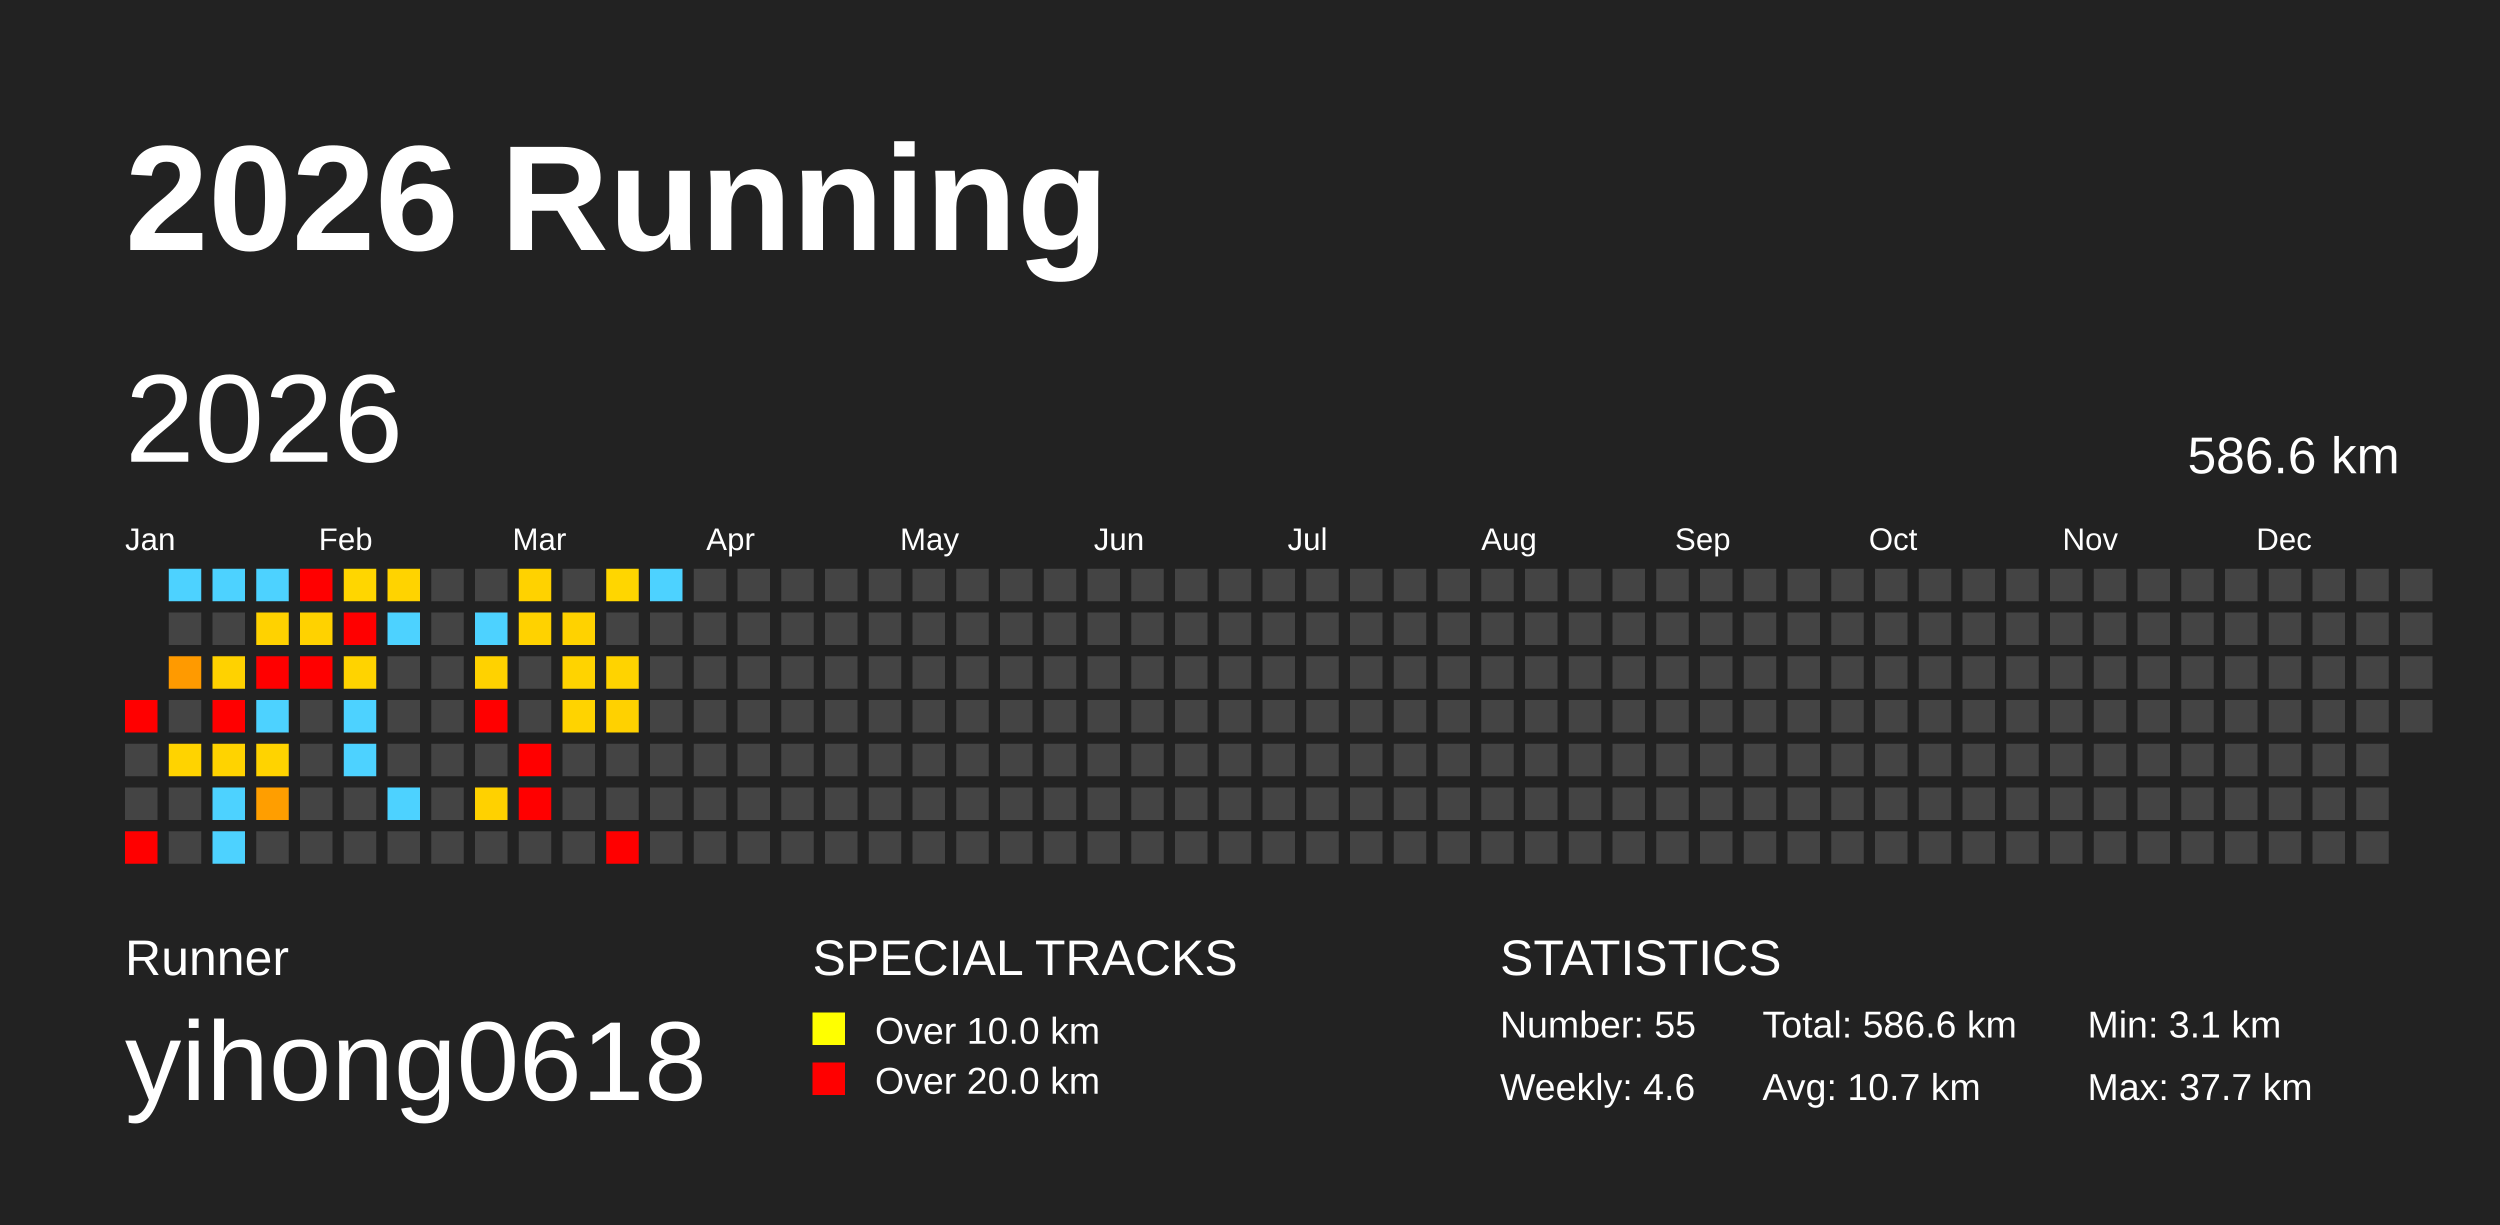
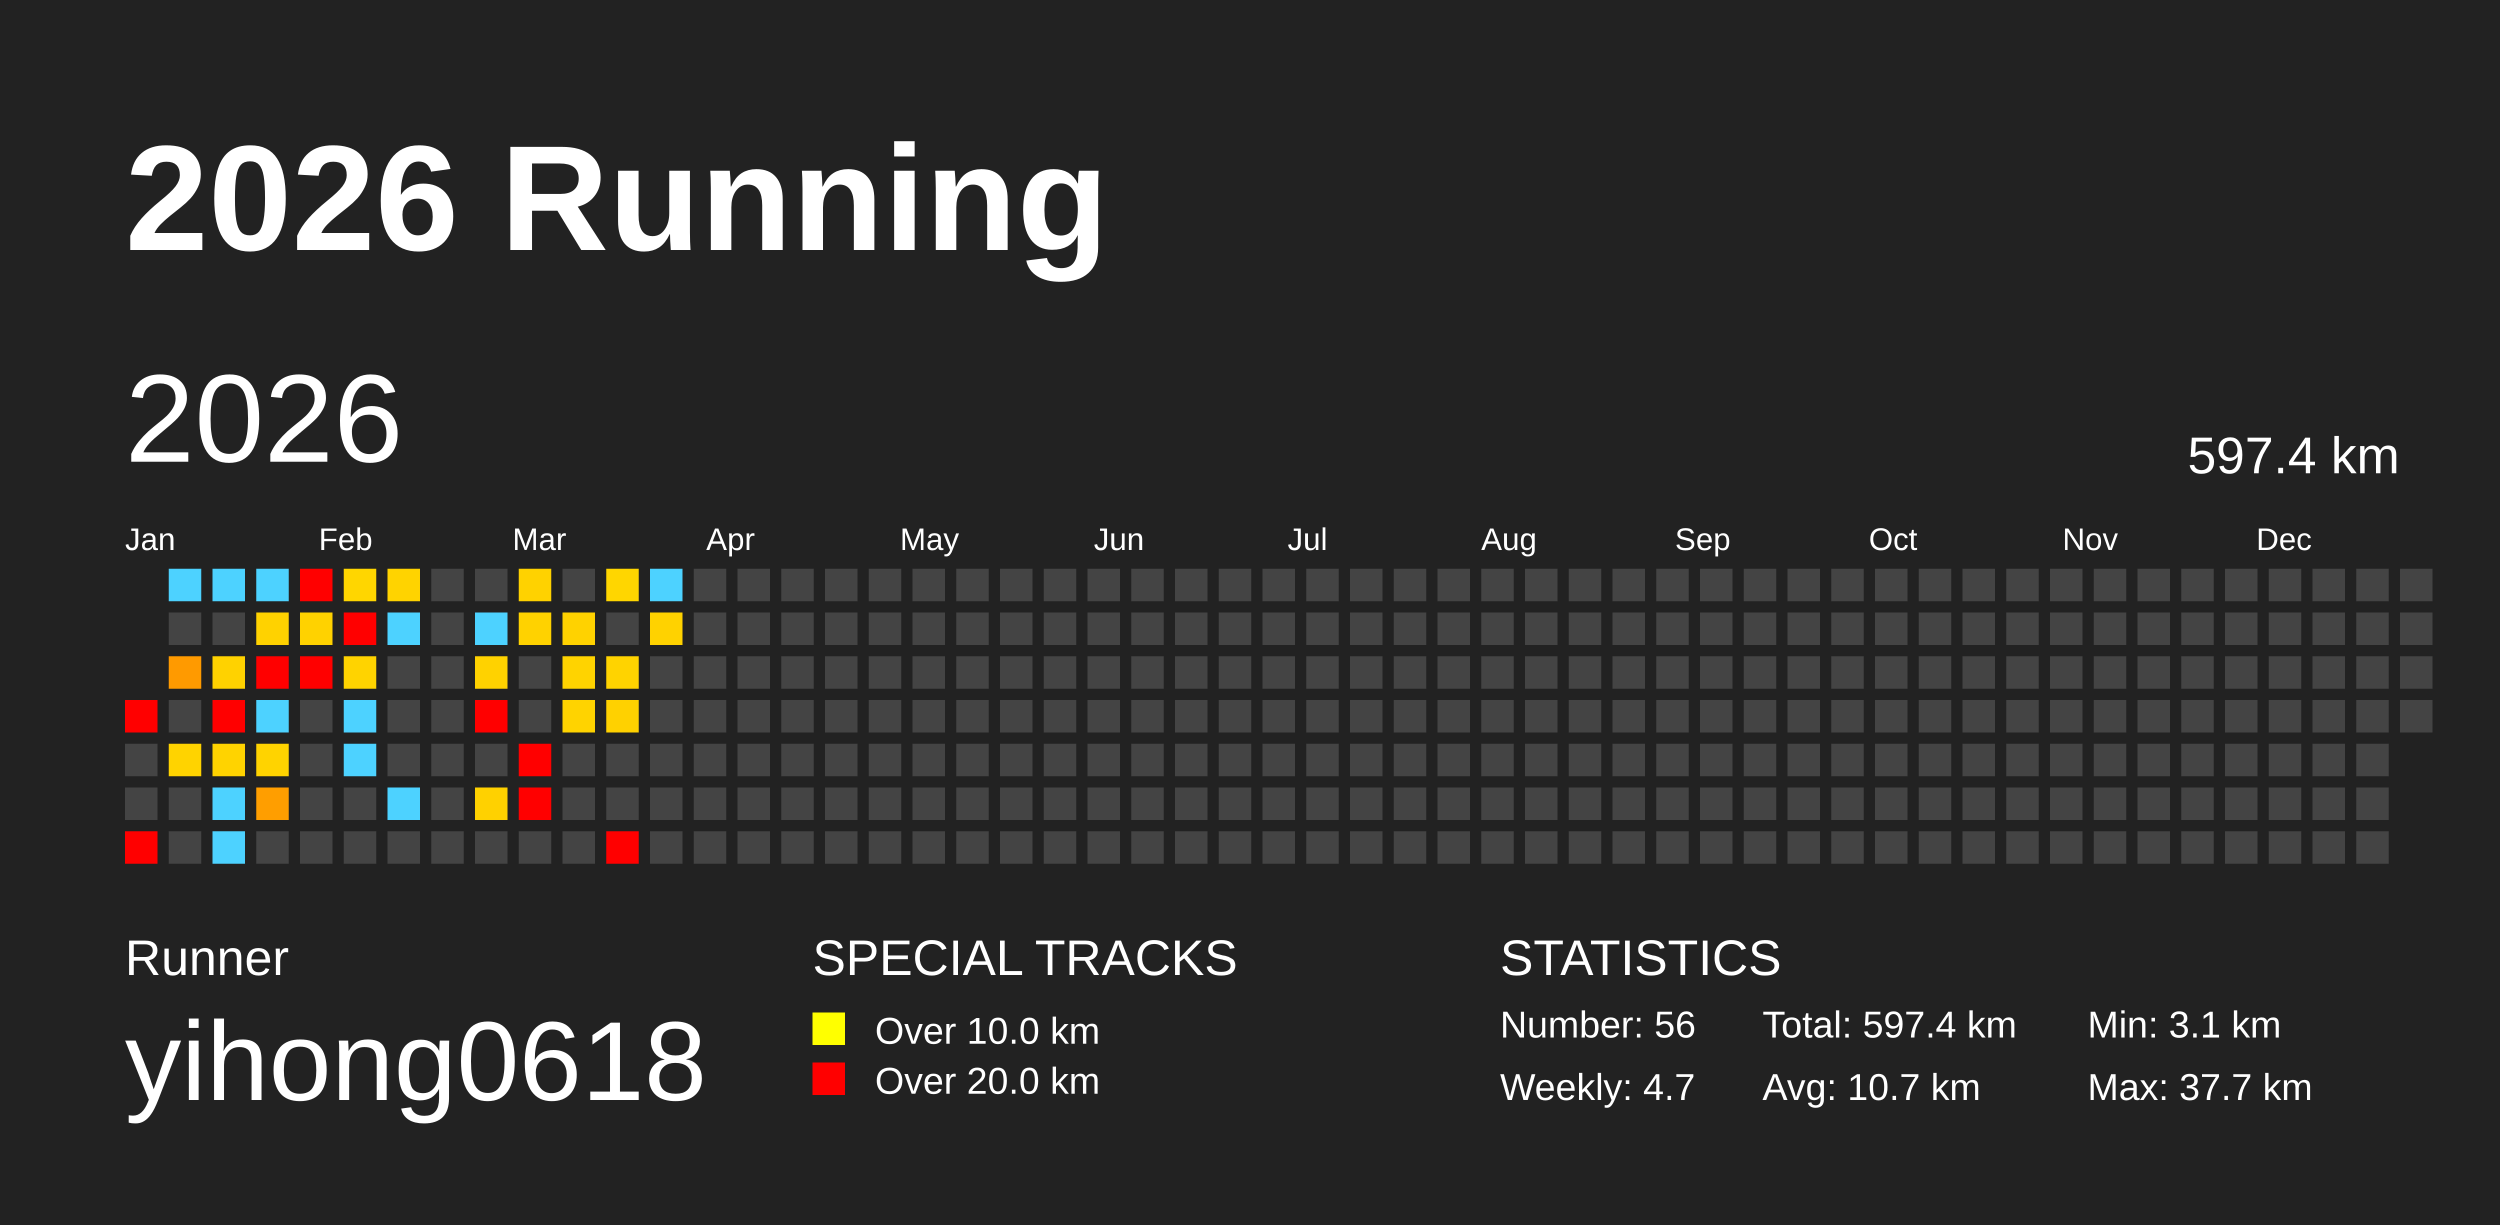
<svg xmlns="http://www.w3.org/2000/svg" baseProfile="full" height="98mm" version="1.1" viewBox="0,0,200,98" width="200mm">
  <defs />
  <rect fill="#222222" height="98" width="200" x="0" y="0" />
  <text fill="#FFFFFF" style="font-size:12px; font-family:Arial; font-weight:bold;" x="10" y="20">2026 Running</text>
  <text fill="#FFFFFF" style="font-size:4px; font-family:Arial" x="10" y="78">Runner</text>
  <text fill="#FFFFFF" style="font-size:9px; font-family:Arial" x="10" y="88">yihong0618</text>
  <text fill="#FFFFFF" style="font-size:4px; font-family:Arial" x="65" y="78">SPECIAL TRACKS</text>
  <rect fill="yellow" height="2.6" width="2.6" x="65" y="81" />
  <text fill="#FFFFFF" style="font-size:3px; font-family:Arial" x="70" y="83.5">Over 10.0 km</text>
  <rect fill="red" height="2.6" width="2.6" x="65" y="85" />
  <text fill="#FFFFFF" style="font-size:3px; font-family:Arial" x="70" y="87.5">Over 20.0 km</text>
  <text fill="#FFFFFF" style="font-size:4px; font-family:Arial" x="120" y="78">STATISTICS</text>
-   <text fill="#FFFFFF" style="font-size:3px; font-family:Arial" x="120" y="83">Number: 55</text>
-   <text fill="#FFFFFF" style="font-size:3px; font-family:Arial" x="120" y="88">Weekly: 4.6</text>
-   <text fill="#FFFFFF" style="font-size:3px; font-family:Arial" x="141" y="83">Total: 586.6 km</text>
+   <text fill="#FFFFFF" style="font-size:3px; font-family:Arial" x="120" y="83">Number: 56</text>
+   <text fill="#FFFFFF" style="font-size:3px; font-family:Arial" x="120" y="88">Weekly: 4.7</text>
+   <text fill="#FFFFFF" style="font-size:3px; font-family:Arial" x="141" y="83">Total: 597.4 km</text>
  <text fill="#FFFFFF" style="font-size:3px; font-family:Arial" x="141" y="88">Avg: 10.7 km</text>
  <text fill="#FFFFFF" style="font-size:3px; font-family:Arial" x="167" y="83">Min: 3.1 km</text>
  <text fill="#FFFFFF" style="font-size:3px; font-family:Arial" x="167" y="88">Max: 37.7 km</text>
  <text dominant-baseline="hanging" fill="#FFFFFF" style="font-size:10.0px; font-family:Arial;" x="10" y="30">2026</text>
-   <text dominant-baseline="hanging" fill="#FFFFFF" style="font-size:4.125px; font-family:Arial;" x="175" y="35">586.6 km</text>
+   <text dominant-baseline="hanging" fill="#FFFFFF" style="font-size:4.125px; font-family:Arial;" x="175" y="35">597.4 km</text>
  <text fill="#FFFFFF" style="font-size:2.5px; font-family:Arial" x="10.0" y="44">Jan</text>
  <text fill="#FFFFFF" style="font-size:2.5px; font-family:Arial" x="25.5" y="44">Feb</text>
  <text fill="#FFFFFF" style="font-size:2.5px; font-family:Arial" x="41.0" y="44">Mar</text>
  <text fill="#FFFFFF" style="font-size:2.5px; font-family:Arial" x="56.5" y="44">Apr</text>
  <text fill="#FFFFFF" style="font-size:2.5px; font-family:Arial" x="72.0" y="44">May</text>
  <text fill="#FFFFFF" style="font-size:2.5px; font-family:Arial" x="87.5" y="44">Jun</text>
  <text fill="#FFFFFF" style="font-size:2.5px; font-family:Arial" x="103.0" y="44">Jul</text>
  <text fill="#FFFFFF" style="font-size:2.5px; font-family:Arial" x="118.5" y="44">Aug</text>
  <text fill="#FFFFFF" style="font-size:2.5px; font-family:Arial" x="134.0" y="44">Sep</text>
  <text fill="#FFFFFF" style="font-size:2.5px; font-family:Arial" x="149.5" y="44">Oct</text>
  <text fill="#FFFFFF" style="font-size:2.5px; font-family:Arial" x="165.0" y="44">Nov</text>
  <text fill="#FFFFFF" style="font-size:2.5px; font-family:Arial" x="180.5" y="44">Dec</text>
  <rect fill="red" height="2.6" width="2.6" x="10.0" y="56.0" />
  <rect fill="#444444" height="2.6" width="2.6" x="10.0" y="59.5" />
  <rect fill="#444444" height="2.6" width="2.6" x="10.0" y="63.0" />
  <rect fill="red" height="2.6" width="2.6" x="10.0" y="66.5" />
  <rect fill="#4dd2ff" height="2.6" width="2.6" x="13.5" y="45.5" />
  <rect fill="#444444" height="2.6" width="2.6" x="13.5" y="49.0" />
  <rect fill="#ff9a00" height="2.6" width="2.6" x="13.5" y="52.5" />
  <rect fill="#444444" height="2.6" width="2.6" x="13.5" y="56.0" />
  <rect fill="#ffd300" height="2.6" width="2.6" x="13.5" y="59.5" />
  <rect fill="#444444" height="2.6" width="2.6" x="13.5" y="63.0" />
  <rect fill="#444444" height="2.6" width="2.6" x="13.5" y="66.5" />
  <rect fill="#4dd2ff" height="2.6" width="2.6" x="17.0" y="45.5" />
  <rect fill="#444444" height="2.6" width="2.6" x="17.0" y="49.0" />
  <rect fill="#ffd200" height="2.6" width="2.6" x="17.0" y="52.5" />
  <rect fill="red" height="2.6" width="2.6" x="17.0" y="56.0" />
  <rect fill="#ffd300" height="2.6" width="2.6" x="17.0" y="59.5" />
  <rect fill="#4dd2ff" height="2.6" width="2.6" x="17.0" y="63.0" />
  <rect fill="#4dd2ff" height="2.6" width="2.6" x="17.0" y="66.5" />
  <rect fill="#4dd2ff" height="2.6" width="2.6" x="20.5" y="45.5" />
  <rect fill="#ffd200" height="2.6" width="2.6" x="20.5" y="49.0" />
  <rect fill="red" height="2.6" width="2.6" x="20.5" y="52.5" />
  <rect fill="#4dd2ff" height="2.6" width="2.6" x="20.5" y="56.0" />
  <rect fill="#ffd300" height="2.6" width="2.6" x="20.5" y="59.5" />
  <rect fill="#ff9e00" height="2.6" width="2.6" x="20.5" y="63.0" />
  <rect fill="#444444" height="2.6" width="2.6" x="20.5" y="66.5" />
  <rect fill="red" height="2.6" width="2.6" x="24.0" y="45.5" />
  <rect fill="#ffd200" height="2.6" width="2.6" x="24.0" y="49.0" />
  <rect fill="red" height="2.6" width="2.6" x="24.0" y="52.5" />
  <rect fill="#444444" height="2.6" width="2.6" x="24.0" y="56.0" />
  <rect fill="#444444" height="2.6" width="2.6" x="24.0" y="59.5" />
  <rect fill="#444444" height="2.6" width="2.6" x="24.0" y="63.0" />
  <rect fill="#444444" height="2.6" width="2.6" x="24.0" y="66.5" />
  <rect fill="#ffd600" height="2.6" width="2.6" x="27.5" y="45.5" />
  <rect fill="red" height="2.6" width="2.6" x="27.5" y="49.0" />
  <rect fill="#ffd300" height="2.6" width="2.6" x="27.5" y="52.5" />
  <rect fill="#4dd2ff" height="2.6" width="2.6" x="27.5" y="56.0" />
  <rect fill="#4dd2ff" height="2.6" width="2.6" x="27.5" y="59.5" />
  <rect fill="#444444" height="2.6" width="2.6" x="27.5" y="63.0" />
  <rect fill="#444444" height="2.6" width="2.6" x="27.5" y="66.5" />
  <rect fill="#ffd300" height="2.6" width="2.6" x="31.0" y="45.5" />
  <rect fill="#4dd2ff" height="2.6" width="2.6" x="31.0" y="49.0" />
  <rect fill="#444444" height="2.6" width="2.6" x="31.0" y="52.5" />
  <rect fill="#444444" height="2.6" width="2.6" x="31.0" y="56.0" />
  <rect fill="#444444" height="2.6" width="2.6" x="31.0" y="59.5" />
  <rect fill="#4dd2ff" height="2.6" width="2.6" x="31.0" y="63.0" />
  <rect fill="#444444" height="2.6" width="2.6" x="31.0" y="66.5" />
  <rect fill="#444444" height="2.6" width="2.6" x="34.5" y="45.5" />
  <rect fill="#444444" height="2.6" width="2.6" x="34.5" y="49.0" />
  <rect fill="#444444" height="2.6" width="2.6" x="34.5" y="52.5" />
  <rect fill="#444444" height="2.6" width="2.6" x="34.5" y="56.0" />
  <rect fill="#444444" height="2.6" width="2.6" x="34.5" y="59.5" />
  <rect fill="#444444" height="2.6" width="2.6" x="34.5" y="63.0" />
  <rect fill="#444444" height="2.6" width="2.6" x="34.5" y="66.5" />
  <rect fill="#444444" height="2.6" width="2.6" x="38.0" y="45.5" />
  <rect fill="#4dd2ff" height="2.6" width="2.6" x="38.0" y="49.0" />
  <rect fill="#ffd200" height="2.6" width="2.6" x="38.0" y="52.5" />
  <rect fill="red" height="2.6" width="2.6" x="38.0" y="56.0" />
  <rect fill="#444444" height="2.6" width="2.6" x="38.0" y="59.5" />
  <rect fill="#ffd100" height="2.6" width="2.6" x="38.0" y="63.0" />
  <rect fill="#444444" height="2.6" width="2.6" x="38.0" y="66.5" />
  <rect fill="#ffd200" height="2.6" width="2.6" x="41.5" y="45.5" />
  <rect fill="#ffd200" height="2.6" width="2.6" x="41.5" y="49.0" />
  <rect fill="#444444" height="2.6" width="2.6" x="41.5" y="52.5" />
  <rect fill="#444444" height="2.6" width="2.6" x="41.5" y="56.0" />
  <rect fill="red" height="2.6" width="2.6" x="41.5" y="59.5" />
  <rect fill="red" height="2.6" width="2.6" x="41.5" y="63.0" />
  <rect fill="#444444" height="2.6" width="2.6" x="41.5" y="66.5" />
  <rect fill="#444444" height="2.6" width="2.6" x="45.0" y="45.5" />
  <rect fill="#ffd200" height="2.6" width="2.6" x="45.0" y="49.0" />
  <rect fill="#ffd300" height="2.6" width="2.6" x="45.0" y="52.5" />
  <rect fill="#ffd300" height="2.6" width="2.6" x="45.0" y="56.0" />
  <rect fill="#444444" height="2.6" width="2.6" x="45.0" y="59.5" />
  <rect fill="#444444" height="2.6" width="2.6" x="45.0" y="63.0" />
  <rect fill="#444444" height="2.6" width="2.6" x="45.0" y="66.5" />
  <rect fill="#ffd600" height="2.6" width="2.6" x="48.5" y="45.5" />
  <rect fill="#444444" height="2.6" width="2.6" x="48.5" y="49.0" />
  <rect fill="#ffd300" height="2.6" width="2.6" x="48.5" y="52.5" />
  <rect fill="#ffd100" height="2.6" width="2.6" x="48.5" y="56.0" />
  <rect fill="#444444" height="2.6" width="2.6" x="48.5" y="59.5" />
  <rect fill="#444444" height="2.6" width="2.6" x="48.5" y="63.0" />
  <rect fill="red" height="2.6" width="2.6" x="48.5" y="66.5" />
  <rect fill="#4dd2ff" height="2.6" width="2.6" x="52.0" y="45.5" />
-   <rect fill="#444444" height="2.6" width="2.6" x="52.0" y="49.0" />
+   <rect fill="#ffd200" height="2.6" width="2.6" x="52.0" y="49.0" />
  <rect fill="#444444" height="2.6" width="2.6" x="52.0" y="52.5" />
  <rect fill="#444444" height="2.6" width="2.6" x="52.0" y="56.0" />
  <rect fill="#444444" height="2.6" width="2.6" x="52.0" y="59.5" />
  <rect fill="#444444" height="2.6" width="2.6" x="52.0" y="63.0" />
  <rect fill="#444444" height="2.6" width="2.6" x="52.0" y="66.5" />
  <rect fill="#444444" height="2.6" width="2.6" x="55.5" y="45.5" />
  <rect fill="#444444" height="2.6" width="2.6" x="55.5" y="49.0" />
  <rect fill="#444444" height="2.6" width="2.6" x="55.5" y="52.5" />
  <rect fill="#444444" height="2.6" width="2.6" x="55.5" y="56.0" />
  <rect fill="#444444" height="2.6" width="2.6" x="55.5" y="59.5" />
  <rect fill="#444444" height="2.6" width="2.6" x="55.5" y="63.0" />
  <rect fill="#444444" height="2.6" width="2.6" x="55.5" y="66.5" />
  <rect fill="#444444" height="2.6" width="2.6" x="59.0" y="45.5" />
  <rect fill="#444444" height="2.6" width="2.6" x="59.0" y="49.0" />
  <rect fill="#444444" height="2.6" width="2.6" x="59.0" y="52.5" />
  <rect fill="#444444" height="2.6" width="2.6" x="59.0" y="56.0" />
  <rect fill="#444444" height="2.6" width="2.6" x="59.0" y="59.5" />
  <rect fill="#444444" height="2.6" width="2.6" x="59.0" y="63.0" />
  <rect fill="#444444" height="2.6" width="2.6" x="59.0" y="66.5" />
  <rect fill="#444444" height="2.6" width="2.6" x="62.5" y="45.5" />
  <rect fill="#444444" height="2.6" width="2.6" x="62.5" y="49.0" />
  <rect fill="#444444" height="2.6" width="2.6" x="62.5" y="52.5" />
  <rect fill="#444444" height="2.6" width="2.6" x="62.5" y="56.0" />
  <rect fill="#444444" height="2.6" width="2.6" x="62.5" y="59.5" />
  <rect fill="#444444" height="2.6" width="2.6" x="62.5" y="63.0" />
  <rect fill="#444444" height="2.6" width="2.6" x="62.5" y="66.5" />
  <rect fill="#444444" height="2.6" width="2.6" x="66.0" y="45.5" />
  <rect fill="#444444" height="2.6" width="2.6" x="66.0" y="49.0" />
  <rect fill="#444444" height="2.6" width="2.6" x="66.0" y="52.5" />
  <rect fill="#444444" height="2.6" width="2.6" x="66.0" y="56.0" />
  <rect fill="#444444" height="2.6" width="2.6" x="66.0" y="59.5" />
  <rect fill="#444444" height="2.6" width="2.6" x="66.0" y="63.0" />
  <rect fill="#444444" height="2.6" width="2.6" x="66.0" y="66.5" />
  <rect fill="#444444" height="2.6" width="2.6" x="69.5" y="45.5" />
  <rect fill="#444444" height="2.6" width="2.6" x="69.5" y="49.0" />
  <rect fill="#444444" height="2.6" width="2.6" x="69.5" y="52.5" />
  <rect fill="#444444" height="2.6" width="2.6" x="69.5" y="56.0" />
  <rect fill="#444444" height="2.6" width="2.6" x="69.5" y="59.5" />
  <rect fill="#444444" height="2.6" width="2.6" x="69.5" y="63.0" />
  <rect fill="#444444" height="2.6" width="2.6" x="69.5" y="66.5" />
  <rect fill="#444444" height="2.6" width="2.6" x="73.0" y="45.5" />
  <rect fill="#444444" height="2.6" width="2.6" x="73.0" y="49.0" />
  <rect fill="#444444" height="2.6" width="2.6" x="73.0" y="52.5" />
  <rect fill="#444444" height="2.6" width="2.6" x="73.0" y="56.0" />
  <rect fill="#444444" height="2.6" width="2.6" x="73.0" y="59.5" />
  <rect fill="#444444" height="2.6" width="2.6" x="73.0" y="63.0" />
  <rect fill="#444444" height="2.6" width="2.6" x="73.0" y="66.5" />
  <rect fill="#444444" height="2.6" width="2.6" x="76.5" y="45.5" />
  <rect fill="#444444" height="2.6" width="2.6" x="76.5" y="49.0" />
  <rect fill="#444444" height="2.6" width="2.6" x="76.5" y="52.5" />
  <rect fill="#444444" height="2.6" width="2.6" x="76.5" y="56.0" />
  <rect fill="#444444" height="2.6" width="2.6" x="76.5" y="59.5" />
  <rect fill="#444444" height="2.6" width="2.6" x="76.5" y="63.0" />
  <rect fill="#444444" height="2.6" width="2.6" x="76.5" y="66.5" />
  <rect fill="#444444" height="2.6" width="2.6" x="80.0" y="45.5" />
  <rect fill="#444444" height="2.6" width="2.6" x="80.0" y="49.0" />
  <rect fill="#444444" height="2.6" width="2.6" x="80.0" y="52.5" />
  <rect fill="#444444" height="2.6" width="2.6" x="80.0" y="56.0" />
  <rect fill="#444444" height="2.6" width="2.6" x="80.0" y="59.5" />
  <rect fill="#444444" height="2.6" width="2.6" x="80.0" y="63.0" />
  <rect fill="#444444" height="2.6" width="2.6" x="80.0" y="66.5" />
  <rect fill="#444444" height="2.6" width="2.6" x="83.5" y="45.5" />
  <rect fill="#444444" height="2.6" width="2.6" x="83.5" y="49.0" />
  <rect fill="#444444" height="2.6" width="2.6" x="83.5" y="52.5" />
  <rect fill="#444444" height="2.6" width="2.6" x="83.5" y="56.0" />
  <rect fill="#444444" height="2.6" width="2.6" x="83.5" y="59.5" />
  <rect fill="#444444" height="2.6" width="2.6" x="83.5" y="63.0" />
  <rect fill="#444444" height="2.6" width="2.6" x="83.5" y="66.5" />
  <rect fill="#444444" height="2.6" width="2.6" x="87.0" y="45.5" />
  <rect fill="#444444" height="2.6" width="2.6" x="87.0" y="49.0" />
  <rect fill="#444444" height="2.6" width="2.6" x="87.0" y="52.5" />
  <rect fill="#444444" height="2.6" width="2.6" x="87.0" y="56.0" />
  <rect fill="#444444" height="2.6" width="2.6" x="87.0" y="59.5" />
  <rect fill="#444444" height="2.6" width="2.6" x="87.0" y="63.0" />
  <rect fill="#444444" height="2.6" width="2.6" x="87.0" y="66.5" />
  <rect fill="#444444" height="2.6" width="2.6" x="90.5" y="45.5" />
  <rect fill="#444444" height="2.6" width="2.6" x="90.5" y="49.0" />
  <rect fill="#444444" height="2.6" width="2.6" x="90.5" y="52.5" />
  <rect fill="#444444" height="2.6" width="2.6" x="90.5" y="56.0" />
  <rect fill="#444444" height="2.6" width="2.6" x="90.5" y="59.5" />
  <rect fill="#444444" height="2.6" width="2.6" x="90.5" y="63.0" />
  <rect fill="#444444" height="2.6" width="2.6" x="90.5" y="66.5" />
  <rect fill="#444444" height="2.6" width="2.6" x="94.0" y="45.5" />
  <rect fill="#444444" height="2.6" width="2.6" x="94.0" y="49.0" />
  <rect fill="#444444" height="2.6" width="2.6" x="94.0" y="52.5" />
  <rect fill="#444444" height="2.6" width="2.6" x="94.0" y="56.0" />
  <rect fill="#444444" height="2.6" width="2.6" x="94.0" y="59.5" />
  <rect fill="#444444" height="2.6" width="2.6" x="94.0" y="63.0" />
  <rect fill="#444444" height="2.6" width="2.6" x="94.0" y="66.5" />
  <rect fill="#444444" height="2.6" width="2.6" x="97.5" y="45.5" />
  <rect fill="#444444" height="2.6" width="2.6" x="97.5" y="49.0" />
  <rect fill="#444444" height="2.6" width="2.6" x="97.5" y="52.5" />
  <rect fill="#444444" height="2.6" width="2.6" x="97.5" y="56.0" />
  <rect fill="#444444" height="2.6" width="2.6" x="97.5" y="59.5" />
  <rect fill="#444444" height="2.6" width="2.6" x="97.5" y="63.0" />
  <rect fill="#444444" height="2.6" width="2.6" x="97.5" y="66.5" />
  <rect fill="#444444" height="2.6" width="2.6" x="101.0" y="45.5" />
  <rect fill="#444444" height="2.6" width="2.6" x="101.0" y="49.0" />
  <rect fill="#444444" height="2.6" width="2.6" x="101.0" y="52.5" />
  <rect fill="#444444" height="2.6" width="2.6" x="101.0" y="56.0" />
  <rect fill="#444444" height="2.6" width="2.6" x="101.0" y="59.5" />
  <rect fill="#444444" height="2.6" width="2.6" x="101.0" y="63.0" />
  <rect fill="#444444" height="2.6" width="2.6" x="101.0" y="66.5" />
  <rect fill="#444444" height="2.6" width="2.6" x="104.5" y="45.5" />
  <rect fill="#444444" height="2.6" width="2.6" x="104.5" y="49.0" />
  <rect fill="#444444" height="2.6" width="2.6" x="104.5" y="52.5" />
  <rect fill="#444444" height="2.6" width="2.6" x="104.5" y="56.0" />
  <rect fill="#444444" height="2.6" width="2.6" x="104.5" y="59.5" />
  <rect fill="#444444" height="2.6" width="2.6" x="104.5" y="63.0" />
  <rect fill="#444444" height="2.6" width="2.6" x="104.5" y="66.5" />
  <rect fill="#444444" height="2.6" width="2.6" x="108.0" y="45.5" />
  <rect fill="#444444" height="2.6" width="2.6" x="108.0" y="49.0" />
  <rect fill="#444444" height="2.6" width="2.6" x="108.0" y="52.5" />
  <rect fill="#444444" height="2.6" width="2.6" x="108.0" y="56.0" />
  <rect fill="#444444" height="2.6" width="2.6" x="108.0" y="59.5" />
  <rect fill="#444444" height="2.6" width="2.6" x="108.0" y="63.0" />
  <rect fill="#444444" height="2.6" width="2.6" x="108.0" y="66.5" />
  <rect fill="#444444" height="2.6" width="2.6" x="111.5" y="45.5" />
  <rect fill="#444444" height="2.6" width="2.6" x="111.5" y="49.0" />
  <rect fill="#444444" height="2.6" width="2.6" x="111.5" y="52.5" />
  <rect fill="#444444" height="2.6" width="2.6" x="111.5" y="56.0" />
  <rect fill="#444444" height="2.6" width="2.6" x="111.5" y="59.5" />
  <rect fill="#444444" height="2.6" width="2.6" x="111.5" y="63.0" />
  <rect fill="#444444" height="2.6" width="2.6" x="111.5" y="66.5" />
  <rect fill="#444444" height="2.6" width="2.6" x="115.0" y="45.5" />
  <rect fill="#444444" height="2.6" width="2.6" x="115.0" y="49.0" />
  <rect fill="#444444" height="2.6" width="2.6" x="115.0" y="52.5" />
  <rect fill="#444444" height="2.6" width="2.6" x="115.0" y="56.0" />
  <rect fill="#444444" height="2.6" width="2.6" x="115.0" y="59.5" />
  <rect fill="#444444" height="2.6" width="2.6" x="115.0" y="63.0" />
  <rect fill="#444444" height="2.6" width="2.6" x="115.0" y="66.5" />
  <rect fill="#444444" height="2.6" width="2.6" x="118.5" y="45.5" />
  <rect fill="#444444" height="2.6" width="2.6" x="118.5" y="49.0" />
  <rect fill="#444444" height="2.6" width="2.6" x="118.5" y="52.5" />
  <rect fill="#444444" height="2.6" width="2.6" x="118.5" y="56.0" />
  <rect fill="#444444" height="2.6" width="2.6" x="118.5" y="59.5" />
  <rect fill="#444444" height="2.6" width="2.6" x="118.5" y="63.0" />
  <rect fill="#444444" height="2.6" width="2.6" x="118.5" y="66.5" />
  <rect fill="#444444" height="2.6" width="2.6" x="122.0" y="45.5" />
  <rect fill="#444444" height="2.6" width="2.6" x="122.0" y="49.0" />
  <rect fill="#444444" height="2.6" width="2.6" x="122.0" y="52.5" />
  <rect fill="#444444" height="2.6" width="2.6" x="122.0" y="56.0" />
  <rect fill="#444444" height="2.6" width="2.6" x="122.0" y="59.5" />
  <rect fill="#444444" height="2.6" width="2.6" x="122.0" y="63.0" />
  <rect fill="#444444" height="2.6" width="2.6" x="122.0" y="66.5" />
  <rect fill="#444444" height="2.6" width="2.6" x="125.5" y="45.5" />
  <rect fill="#444444" height="2.6" width="2.6" x="125.5" y="49.0" />
  <rect fill="#444444" height="2.6" width="2.6" x="125.5" y="52.5" />
  <rect fill="#444444" height="2.6" width="2.6" x="125.5" y="56.0" />
  <rect fill="#444444" height="2.6" width="2.6" x="125.5" y="59.5" />
  <rect fill="#444444" height="2.6" width="2.6" x="125.5" y="63.0" />
  <rect fill="#444444" height="2.6" width="2.6" x="125.5" y="66.5" />
  <rect fill="#444444" height="2.6" width="2.6" x="129.0" y="45.5" />
  <rect fill="#444444" height="2.6" width="2.6" x="129.0" y="49.0" />
  <rect fill="#444444" height="2.6" width="2.6" x="129.0" y="52.5" />
  <rect fill="#444444" height="2.6" width="2.6" x="129.0" y="56.0" />
  <rect fill="#444444" height="2.6" width="2.6" x="129.0" y="59.5" />
  <rect fill="#444444" height="2.6" width="2.6" x="129.0" y="63.0" />
  <rect fill="#444444" height="2.6" width="2.6" x="129.0" y="66.5" />
  <rect fill="#444444" height="2.6" width="2.6" x="132.5" y="45.5" />
  <rect fill="#444444" height="2.6" width="2.6" x="132.5" y="49.0" />
  <rect fill="#444444" height="2.6" width="2.6" x="132.5" y="52.5" />
  <rect fill="#444444" height="2.6" width="2.6" x="132.5" y="56.0" />
  <rect fill="#444444" height="2.6" width="2.6" x="132.5" y="59.5" />
  <rect fill="#444444" height="2.6" width="2.6" x="132.5" y="63.0" />
  <rect fill="#444444" height="2.6" width="2.6" x="132.5" y="66.5" />
  <rect fill="#444444" height="2.6" width="2.6" x="136.0" y="45.5" />
  <rect fill="#444444" height="2.6" width="2.6" x="136.0" y="49.0" />
  <rect fill="#444444" height="2.6" width="2.6" x="136.0" y="52.5" />
  <rect fill="#444444" height="2.6" width="2.6" x="136.0" y="56.0" />
  <rect fill="#444444" height="2.6" width="2.6" x="136.0" y="59.5" />
  <rect fill="#444444" height="2.6" width="2.6" x="136.0" y="63.0" />
  <rect fill="#444444" height="2.6" width="2.6" x="136.0" y="66.5" />
  <rect fill="#444444" height="2.6" width="2.6" x="139.5" y="45.5" />
  <rect fill="#444444" height="2.6" width="2.6" x="139.5" y="49.0" />
  <rect fill="#444444" height="2.6" width="2.6" x="139.5" y="52.5" />
  <rect fill="#444444" height="2.6" width="2.6" x="139.5" y="56.0" />
  <rect fill="#444444" height="2.6" width="2.6" x="139.5" y="59.5" />
  <rect fill="#444444" height="2.6" width="2.6" x="139.5" y="63.0" />
  <rect fill="#444444" height="2.6" width="2.6" x="139.5" y="66.5" />
  <rect fill="#444444" height="2.6" width="2.6" x="143.0" y="45.5" />
  <rect fill="#444444" height="2.6" width="2.6" x="143.0" y="49.0" />
  <rect fill="#444444" height="2.6" width="2.6" x="143.0" y="52.5" />
  <rect fill="#444444" height="2.6" width="2.6" x="143.0" y="56.0" />
  <rect fill="#444444" height="2.6" width="2.6" x="143.0" y="59.5" />
  <rect fill="#444444" height="2.6" width="2.6" x="143.0" y="63.0" />
  <rect fill="#444444" height="2.6" width="2.6" x="143.0" y="66.5" />
  <rect fill="#444444" height="2.6" width="2.6" x="146.5" y="45.5" />
  <rect fill="#444444" height="2.6" width="2.6" x="146.5" y="49.0" />
  <rect fill="#444444" height="2.6" width="2.6" x="146.5" y="52.5" />
  <rect fill="#444444" height="2.6" width="2.6" x="146.5" y="56.0" />
  <rect fill="#444444" height="2.6" width="2.6" x="146.5" y="59.5" />
  <rect fill="#444444" height="2.6" width="2.6" x="146.5" y="63.0" />
  <rect fill="#444444" height="2.6" width="2.6" x="146.5" y="66.5" />
  <rect fill="#444444" height="2.6" width="2.6" x="150.0" y="45.5" />
  <rect fill="#444444" height="2.6" width="2.6" x="150.0" y="49.0" />
  <rect fill="#444444" height="2.6" width="2.6" x="150.0" y="52.5" />
  <rect fill="#444444" height="2.6" width="2.6" x="150.0" y="56.0" />
  <rect fill="#444444" height="2.6" width="2.6" x="150.0" y="59.5" />
  <rect fill="#444444" height="2.6" width="2.6" x="150.0" y="63.0" />
  <rect fill="#444444" height="2.6" width="2.6" x="150.0" y="66.5" />
  <rect fill="#444444" height="2.6" width="2.6" x="153.5" y="45.5" />
  <rect fill="#444444" height="2.6" width="2.6" x="153.5" y="49.0" />
  <rect fill="#444444" height="2.6" width="2.6" x="153.5" y="52.5" />
  <rect fill="#444444" height="2.6" width="2.6" x="153.5" y="56.0" />
  <rect fill="#444444" height="2.6" width="2.6" x="153.5" y="59.5" />
  <rect fill="#444444" height="2.6" width="2.6" x="153.5" y="63.0" />
  <rect fill="#444444" height="2.6" width="2.6" x="153.5" y="66.5" />
  <rect fill="#444444" height="2.6" width="2.6" x="157.0" y="45.5" />
  <rect fill="#444444" height="2.6" width="2.6" x="157.0" y="49.0" />
  <rect fill="#444444" height="2.6" width="2.6" x="157.0" y="52.5" />
  <rect fill="#444444" height="2.6" width="2.6" x="157.0" y="56.0" />
  <rect fill="#444444" height="2.6" width="2.6" x="157.0" y="59.5" />
  <rect fill="#444444" height="2.6" width="2.6" x="157.0" y="63.0" />
  <rect fill="#444444" height="2.6" width="2.6" x="157.0" y="66.5" />
  <rect fill="#444444" height="2.6" width="2.6" x="160.5" y="45.5" />
  <rect fill="#444444" height="2.6" width="2.6" x="160.5" y="49.0" />
  <rect fill="#444444" height="2.6" width="2.6" x="160.5" y="52.5" />
  <rect fill="#444444" height="2.6" width="2.6" x="160.5" y="56.0" />
  <rect fill="#444444" height="2.6" width="2.6" x="160.5" y="59.5" />
  <rect fill="#444444" height="2.6" width="2.6" x="160.5" y="63.0" />
  <rect fill="#444444" height="2.6" width="2.6" x="160.5" y="66.5" />
  <rect fill="#444444" height="2.6" width="2.6" x="164.0" y="45.5" />
  <rect fill="#444444" height="2.6" width="2.6" x="164.0" y="49.0" />
  <rect fill="#444444" height="2.6" width="2.6" x="164.0" y="52.5" />
  <rect fill="#444444" height="2.6" width="2.6" x="164.0" y="56.0" />
  <rect fill="#444444" height="2.6" width="2.6" x="164.0" y="59.5" />
  <rect fill="#444444" height="2.6" width="2.6" x="164.0" y="63.0" />
  <rect fill="#444444" height="2.6" width="2.6" x="164.0" y="66.5" />
  <rect fill="#444444" height="2.6" width="2.6" x="167.5" y="45.5" />
  <rect fill="#444444" height="2.6" width="2.6" x="167.5" y="49.0" />
  <rect fill="#444444" height="2.6" width="2.6" x="167.5" y="52.5" />
  <rect fill="#444444" height="2.6" width="2.6" x="167.5" y="56.0" />
  <rect fill="#444444" height="2.6" width="2.6" x="167.5" y="59.5" />
  <rect fill="#444444" height="2.6" width="2.6" x="167.5" y="63.0" />
  <rect fill="#444444" height="2.6" width="2.6" x="167.5" y="66.5" />
  <rect fill="#444444" height="2.6" width="2.6" x="171.0" y="45.5" />
  <rect fill="#444444" height="2.6" width="2.6" x="171.0" y="49.0" />
  <rect fill="#444444" height="2.6" width="2.6" x="171.0" y="52.5" />
  <rect fill="#444444" height="2.6" width="2.6" x="171.0" y="56.0" />
  <rect fill="#444444" height="2.6" width="2.6" x="171.0" y="59.5" />
  <rect fill="#444444" height="2.6" width="2.6" x="171.0" y="63.0" />
  <rect fill="#444444" height="2.6" width="2.6" x="171.0" y="66.5" />
  <rect fill="#444444" height="2.6" width="2.6" x="174.5" y="45.5" />
  <rect fill="#444444" height="2.6" width="2.6" x="174.5" y="49.0" />
  <rect fill="#444444" height="2.6" width="2.6" x="174.5" y="52.5" />
  <rect fill="#444444" height="2.6" width="2.6" x="174.5" y="56.0" />
  <rect fill="#444444" height="2.6" width="2.6" x="174.5" y="59.5" />
  <rect fill="#444444" height="2.6" width="2.6" x="174.5" y="63.0" />
  <rect fill="#444444" height="2.6" width="2.6" x="174.5" y="66.5" />
  <rect fill="#444444" height="2.6" width="2.6" x="178.0" y="45.5" />
  <rect fill="#444444" height="2.6" width="2.6" x="178.0" y="49.0" />
  <rect fill="#444444" height="2.6" width="2.6" x="178.0" y="52.5" />
  <rect fill="#444444" height="2.6" width="2.6" x="178.0" y="56.0" />
  <rect fill="#444444" height="2.6" width="2.6" x="178.0" y="59.5" />
  <rect fill="#444444" height="2.6" width="2.6" x="178.0" y="63.0" />
  <rect fill="#444444" height="2.6" width="2.6" x="178.0" y="66.5" />
  <rect fill="#444444" height="2.6" width="2.6" x="181.5" y="45.5" />
  <rect fill="#444444" height="2.6" width="2.6" x="181.5" y="49.0" />
  <rect fill="#444444" height="2.6" width="2.6" x="181.5" y="52.5" />
  <rect fill="#444444" height="2.6" width="2.6" x="181.5" y="56.0" />
  <rect fill="#444444" height="2.6" width="2.6" x="181.5" y="59.5" />
  <rect fill="#444444" height="2.6" width="2.6" x="181.5" y="63.0" />
  <rect fill="#444444" height="2.6" width="2.6" x="181.5" y="66.5" />
  <rect fill="#444444" height="2.6" width="2.6" x="185.0" y="45.5" />
  <rect fill="#444444" height="2.6" width="2.6" x="185.0" y="49.0" />
  <rect fill="#444444" height="2.6" width="2.6" x="185.0" y="52.5" />
  <rect fill="#444444" height="2.6" width="2.6" x="185.0" y="56.0" />
  <rect fill="#444444" height="2.6" width="2.6" x="185.0" y="59.5" />
  <rect fill="#444444" height="2.6" width="2.6" x="185.0" y="63.0" />
  <rect fill="#444444" height="2.6" width="2.6" x="185.0" y="66.5" />
  <rect fill="#444444" height="2.6" width="2.6" x="188.5" y="45.5" />
  <rect fill="#444444" height="2.6" width="2.6" x="188.5" y="49.0" />
  <rect fill="#444444" height="2.6" width="2.6" x="188.5" y="52.5" />
  <rect fill="#444444" height="2.6" width="2.6" x="188.5" y="56.0" />
  <rect fill="#444444" height="2.6" width="2.6" x="188.5" y="59.5" />
  <rect fill="#444444" height="2.6" width="2.6" x="188.5" y="63.0" />
  <rect fill="#444444" height="2.6" width="2.6" x="188.5" y="66.5" />
  <rect fill="#444444" height="2.6" width="2.6" x="192.0" y="45.5" />
  <rect fill="#444444" height="2.6" width="2.6" x="192.0" y="49.0" />
  <rect fill="#444444" height="2.6" width="2.6" x="192.0" y="52.5" />
  <rect fill="#444444" height="2.6" width="2.6" x="192.0" y="56.0" />
</svg>
